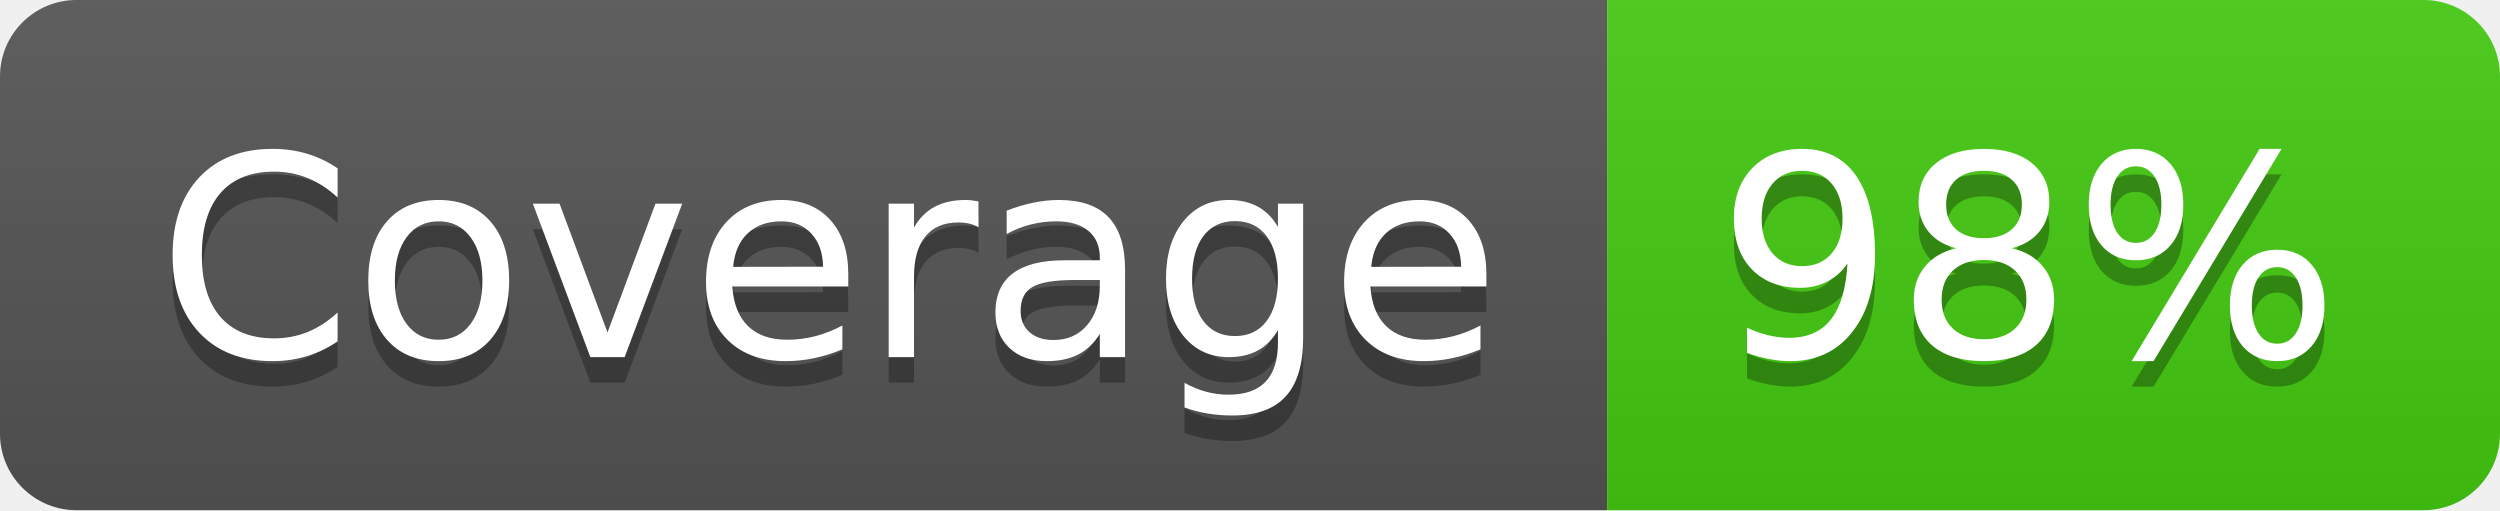
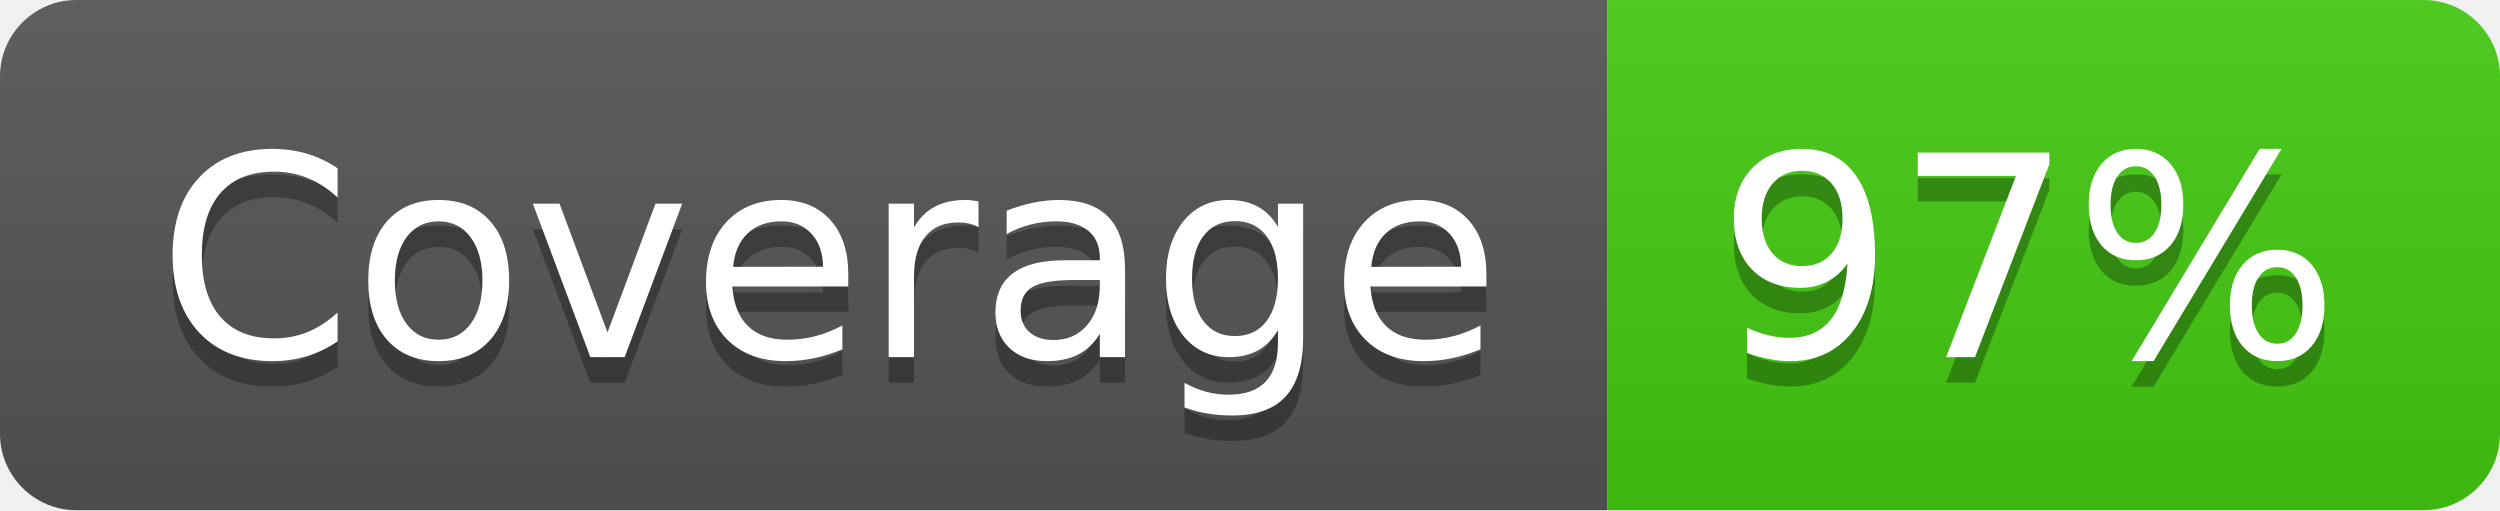
- <svg xmlns="http://www.w3.org/2000/svg" width="98" height="20" role="img" aria-label="Coverage: 98%">
+ <svg xmlns="http://www.w3.org/2000/svg" width="98" height="20" role="img" aria-label="Coverage: 97%">
  <linearGradient id="s" x2="0" y2="100%">
    <stop offset="0" stop-color="#bbb" stop-opacity=".1" />
    <stop offset="1" stop-opacity=".1" />
  </linearGradient>
  <clipPath id="r">
    <rect width="98" height="20" rx="3" fill="#fff" />
  </clipPath>
  <g clip-path="url(#r)">
    <rect width="63" height="20" fill="#555" />
    <rect x="63" width="35" height="20" fill="#4c1" />
    <rect width="98" height="20" fill="url(#s)" />
  </g>
  <g fill="#fff" text-anchor="middle" font-family="Verdana,Geneva,DejaVu Sans,sans-serif" text-rendering="geometricPrecision" font-size="110">
    <text aria-hidden="true" x="325" y="150" fill="#010101" fill-opacity=".3" transform="scale(.1)" textLength="530">Coverage</text>
    <text x="325" y="140" transform="scale(.1)" fill="#fff" textLength="530">Coverage</text>
-     <text aria-hidden="true" x="795" y="150" fill="#010101" fill-opacity=".3" transform="scale(.1)" textLength="250">98%</text>
-     <text x="795" y="140" transform="scale(.1)" fill="#fff" textLength="250">98%</text>
+     <text aria-hidden="true" x="795" y="150" fill="#010101" fill-opacity=".3" transform="scale(.1)" textLength="250">97%</text>
+     <text x="795" y="140" transform="scale(.1)" fill="#fff" textLength="250">97%</text>
  </g>
</svg>
